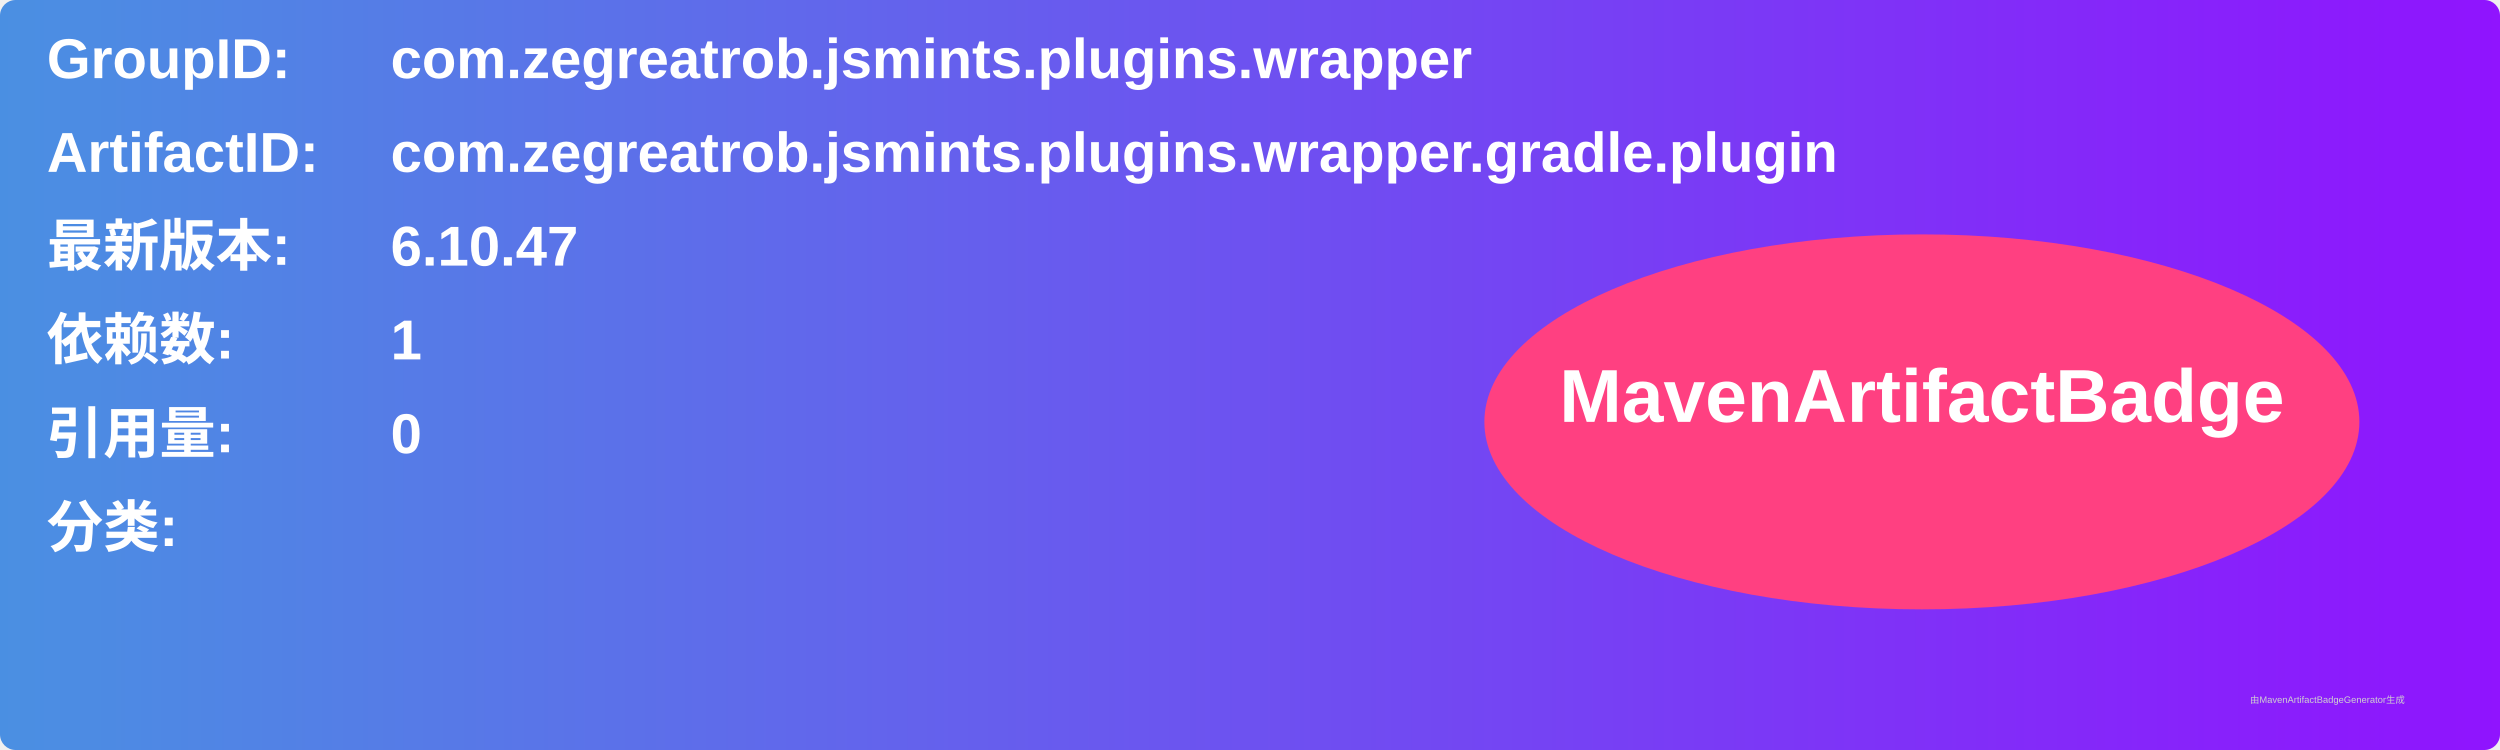
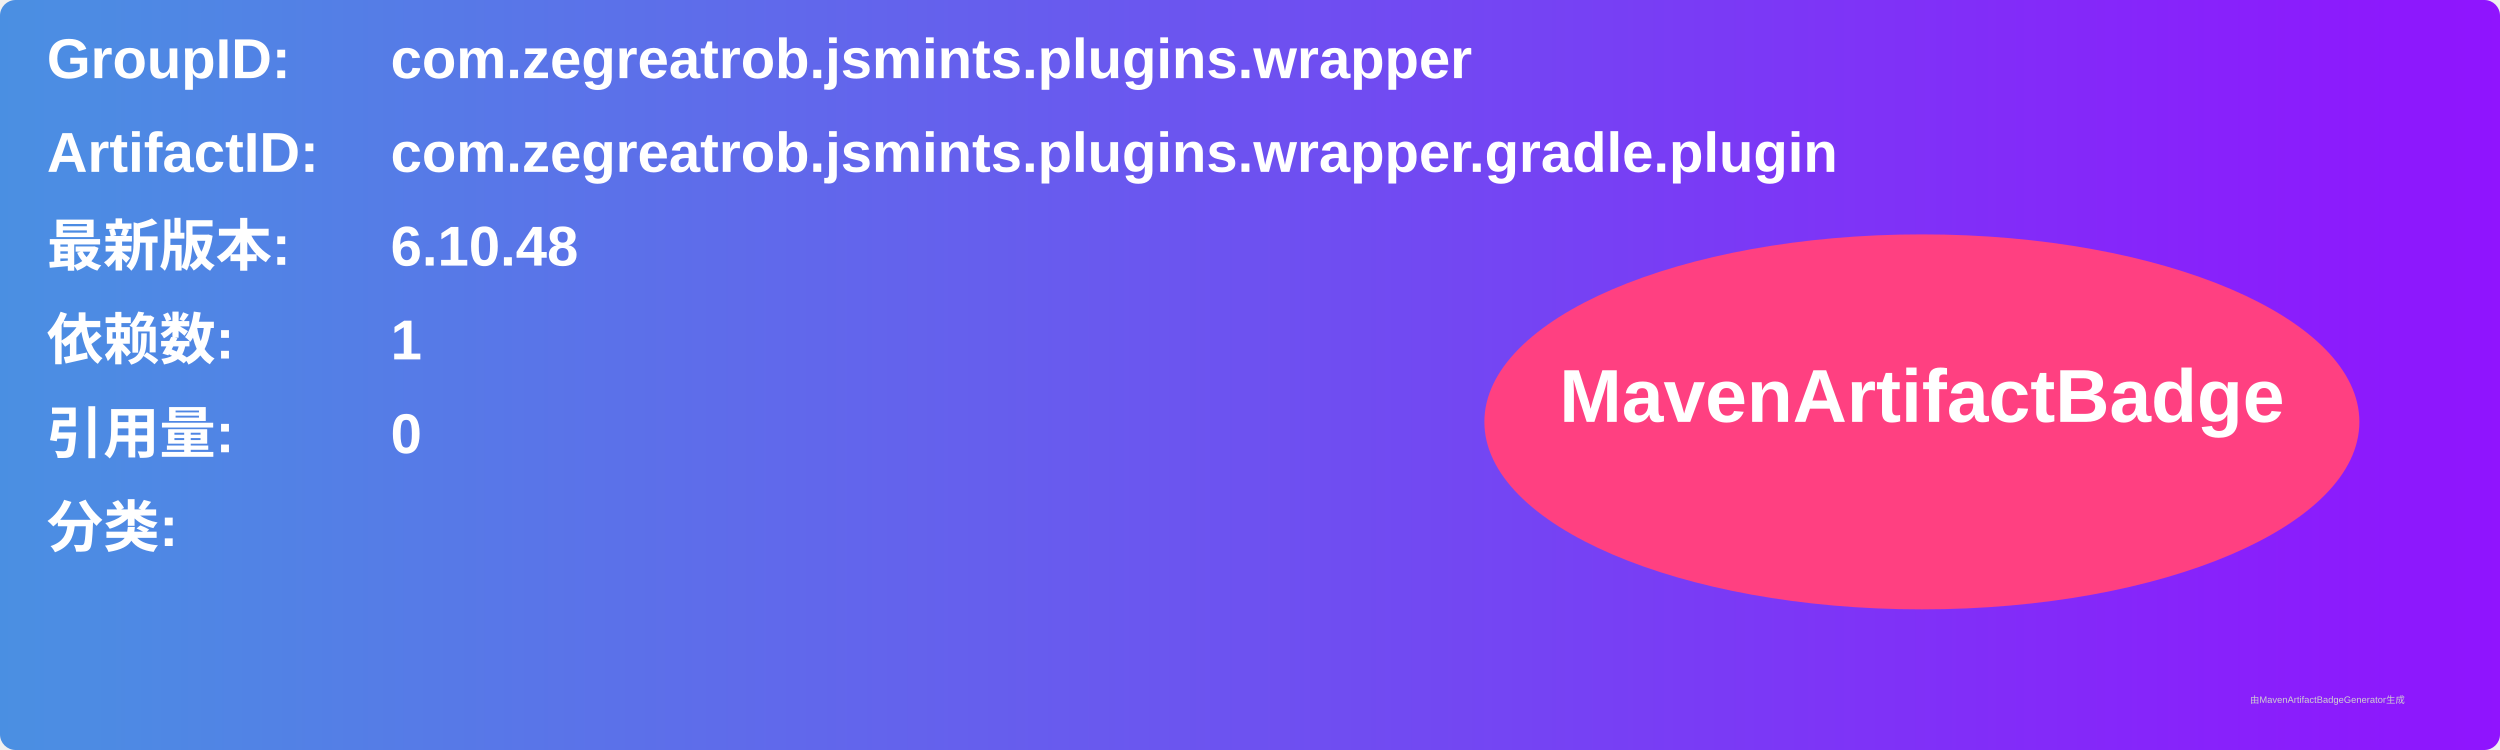
<svg xmlns="http://www.w3.org/2000/svg" width="800" height="240" viewBox="0 0 800 240">
  <linearGradient id="grad" x1="0%" y1="0%" x2="100%" y2="0%">
    <stop offset="0%" stop-color="#4a90e2" />
    <stop offset="100%" stop-color="#9013fe" />
  </linearGradient>
  <rect width="100%" height="100%" rx="5" ry="5" fill="url(#grad)" />
  <g transform="translate(15, 15)">
    <text x="0" y="10" font-family="Arial" font-size="18" fill="white" font-weight="bold" width="260">GroupID:</text>
    <text x="110" y="10" font-family="Arial" font-size="18" fill="white" font-weight="bold" width="460">com.zegreatrob.jsmints.plugins.wrapper</text>
    <text x="0" y="40" font-family="Arial" font-size="18" fill="white" font-weight="bold" width="260">ArtifactID:</text>
    <text x="110" y="40" font-family="Arial" font-size="18" fill="white" font-weight="bold" width="460">com.zegreatrob.jsmints.plugins.wrapper.gradle.plugin</text>
    <text x="0" y="70" font-family="Arial" font-size="18" fill="white" font-weight="bold">最新版本:</text>
    <text x="110" y="70" font-family="Arial" font-size="18" fill="white" font-weight="bold">
-       <tspan font-weight="bold">6.10.47</tspan>
+       <tspan font-weight="bold">6.10.48</tspan>
    </text>
    <text x="0" y="100" font-family="Arial" font-size="18" fill="white" font-weight="bold">依赖数: </text>
    <text x="110" y="100" font-family="Arial" font-size="18" fill="white">
      <tspan font-weight="bold">1</tspan>
    </text>
    <text x="0" y="130" font-family="Arial" font-size="18" fill="white" font-weight="bold">引用量: </text>
    <text x="110" y="130" font-family="Arial" font-size="18" fill="white">
      <tspan font-weight="bold">0</tspan>
    </text>
    <text x="0" y="160" font-family="Arial" font-size="18" fill="white" font-weight="bold">分类:</text>
    <text x="10" y="190" font-family="Arial" font-size="10" fill="white">
      <tspan font-weight="bold" />
    </text>
    <ellipse cx="600" cy="120" rx="140" ry="60" fill="#ff4081" />
    <text x="600" y="120" text-anchor="middle" font-family="Arial" font-size="24" fill="white" font-weight="bold">MavenArtifactBadge</text>
  </g>
  <text x="720" y="225" font-family="Arial" font-size="3" fill="#d0d0d0">由MavenArtifactBadgeGenerator生成</text>
</svg>
